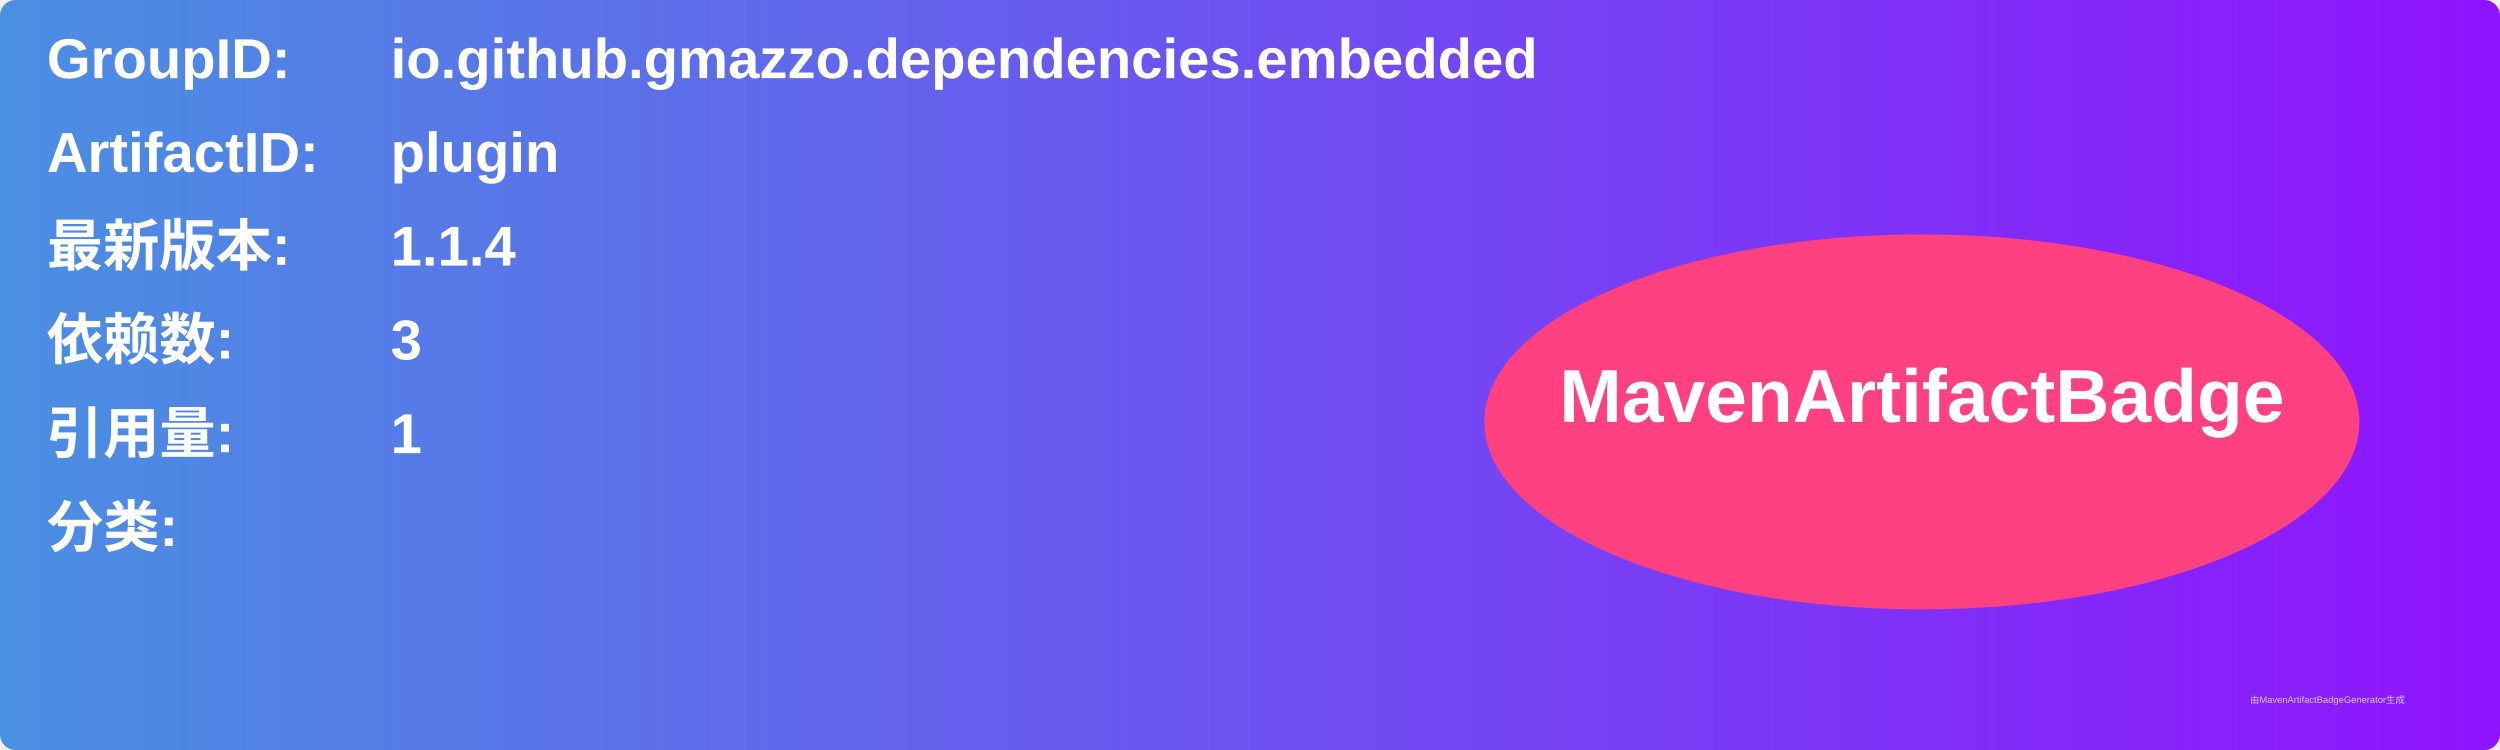
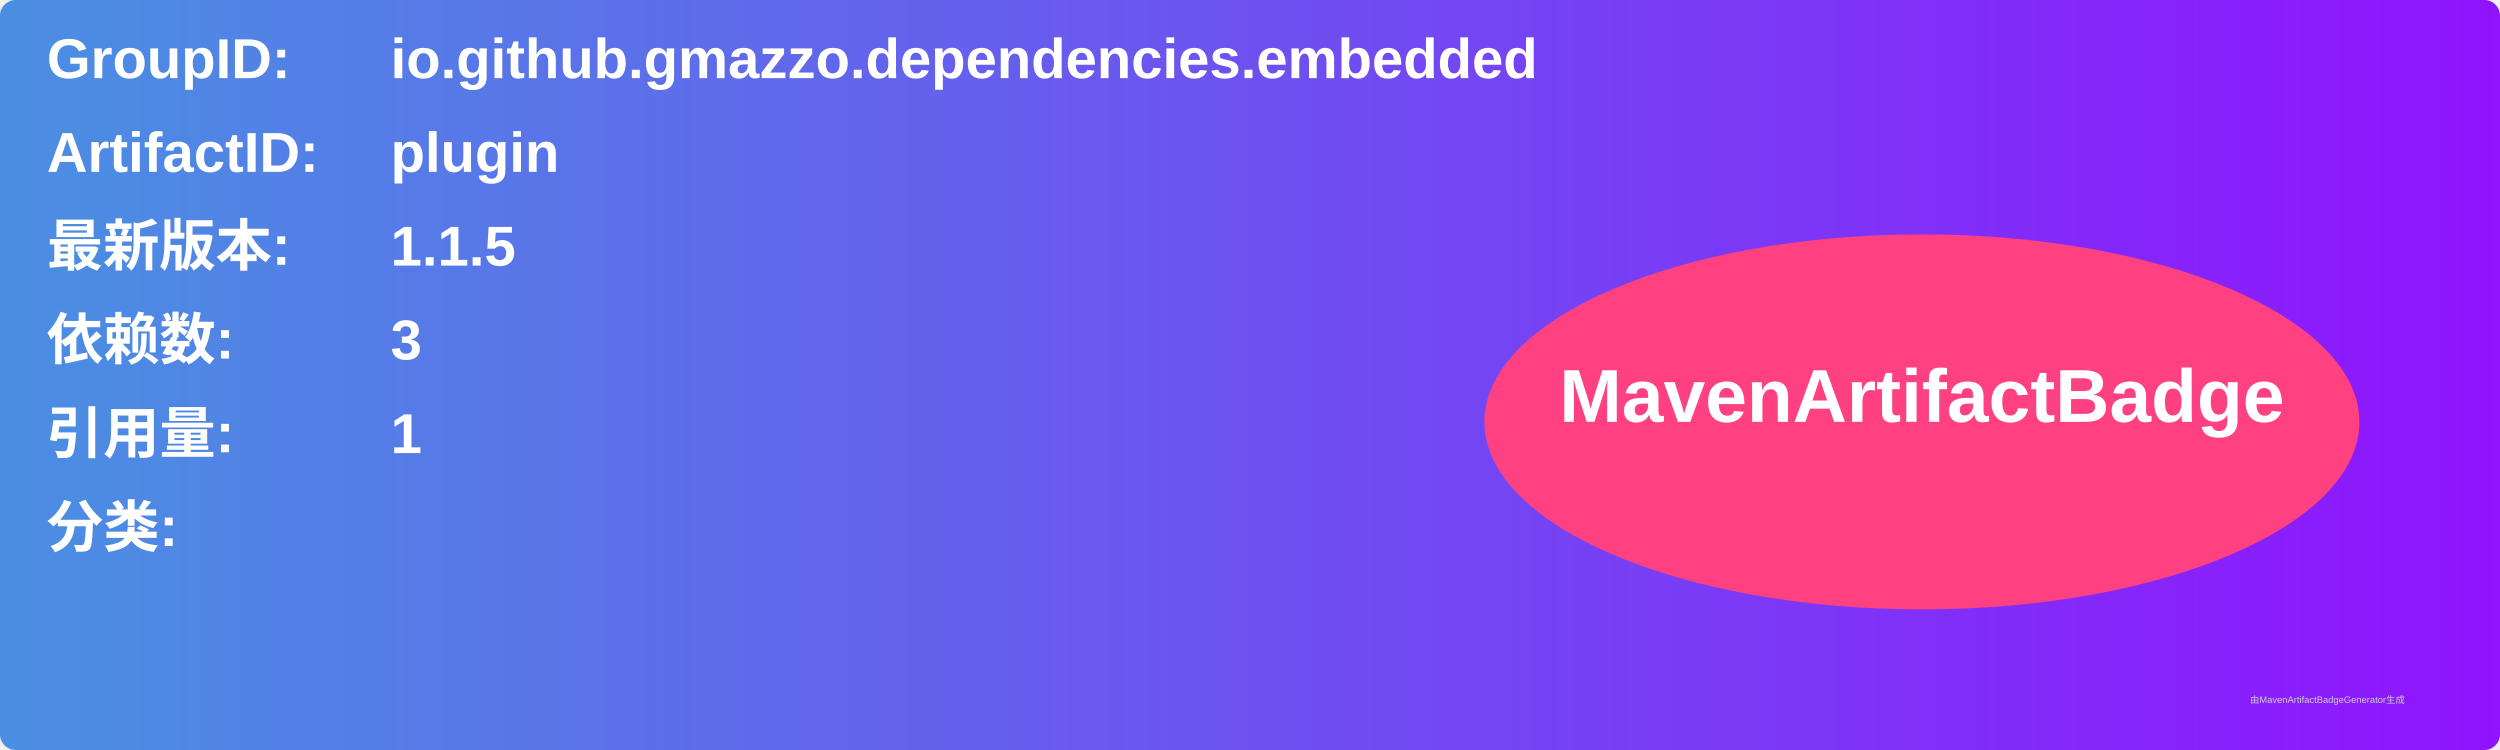
<svg xmlns="http://www.w3.org/2000/svg" width="800" height="240" viewBox="0 0 800 240">
  <linearGradient id="grad" x1="0%" y1="0%" x2="100%" y2="0%">
    <stop offset="0%" stop-color="#4a90e2" />
    <stop offset="100%" stop-color="#9013fe" />
  </linearGradient>
  <rect width="100%" height="100%" rx="5" ry="5" fill="url(#grad)" />
  <g transform="translate(15, 15)">
    <text x="0" y="10" font-family="Arial" font-size="18" fill="white" font-weight="bold" width="260">GroupID:</text>
    <text x="110" y="10" font-family="Arial" font-size="18" fill="white" font-weight="bold" width="460">io.github.gmazzo.dependencies.embedded</text>
    <text x="0" y="40" font-family="Arial" font-size="18" fill="white" font-weight="bold" width="260">ArtifactID:</text>
    <text x="110" y="40" font-family="Arial" font-size="18" fill="white" font-weight="bold" width="460">plugin</text>
    <text x="0" y="70" font-family="Arial" font-size="18" fill="white" font-weight="bold">最新版本:</text>
    <text x="110" y="70" font-family="Arial" font-size="18" fill="white" font-weight="bold">
-       <tspan font-weight="bold">1.1.4</tspan>
+       <tspan font-weight="bold">1.1.5</tspan>
    </text>
    <text x="0" y="100" font-family="Arial" font-size="18" fill="white" font-weight="bold">依赖数: </text>
    <text x="110" y="100" font-family="Arial" font-size="18" fill="white">
      <tspan font-weight="bold">3</tspan>
    </text>
    <text x="0" y="130" font-family="Arial" font-size="18" fill="white" font-weight="bold">引用量: </text>
    <text x="110" y="130" font-family="Arial" font-size="18" fill="white">
      <tspan font-weight="bold">1</tspan>
    </text>
    <text x="0" y="160" font-family="Arial" font-size="18" fill="white" font-weight="bold">分类:</text>
    <text x="10" y="190" font-family="Arial" font-size="10" fill="white">
      <tspan font-weight="bold" />
    </text>
    <ellipse cx="600" cy="120" rx="140" ry="60" fill="#ff4081" />
    <text x="600" y="120" text-anchor="middle" font-family="Arial" font-size="24" fill="white" font-weight="bold">MavenArtifactBadge</text>
  </g>
  <text x="720" y="225" font-family="Arial" font-size="3" fill="#d0d0d0">由MavenArtifactBadgeGenerator生成</text>
</svg>
